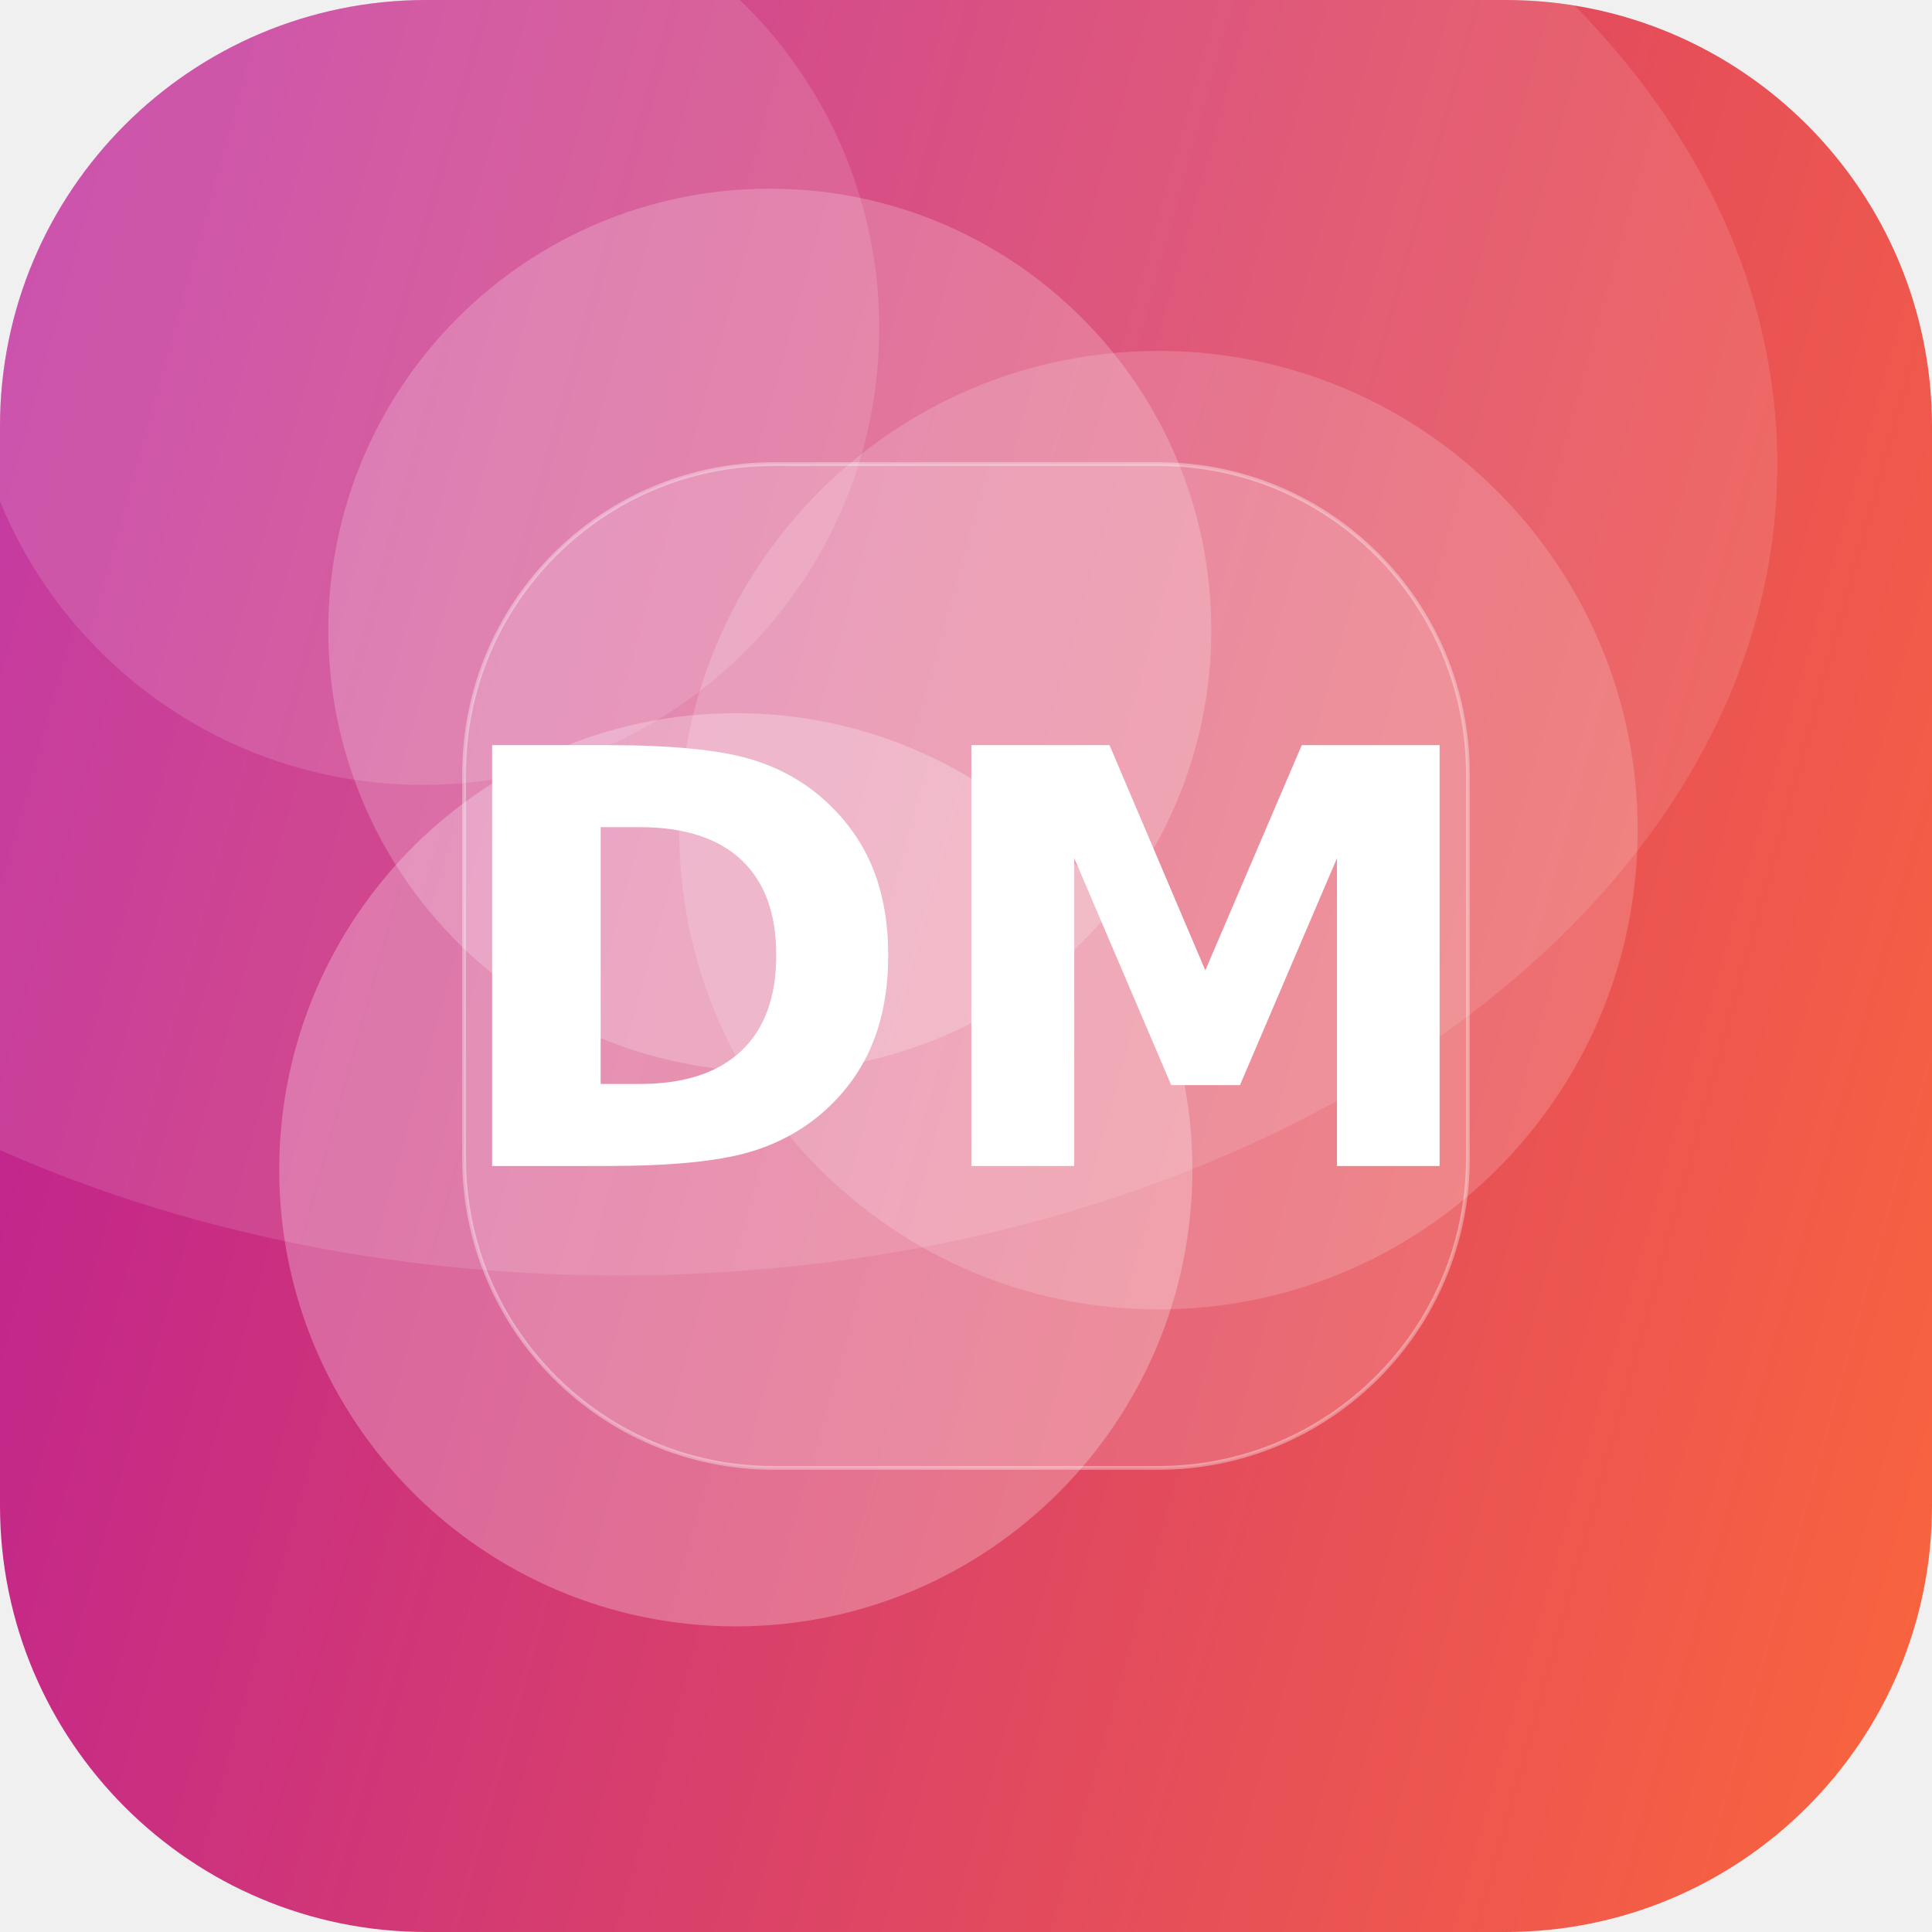
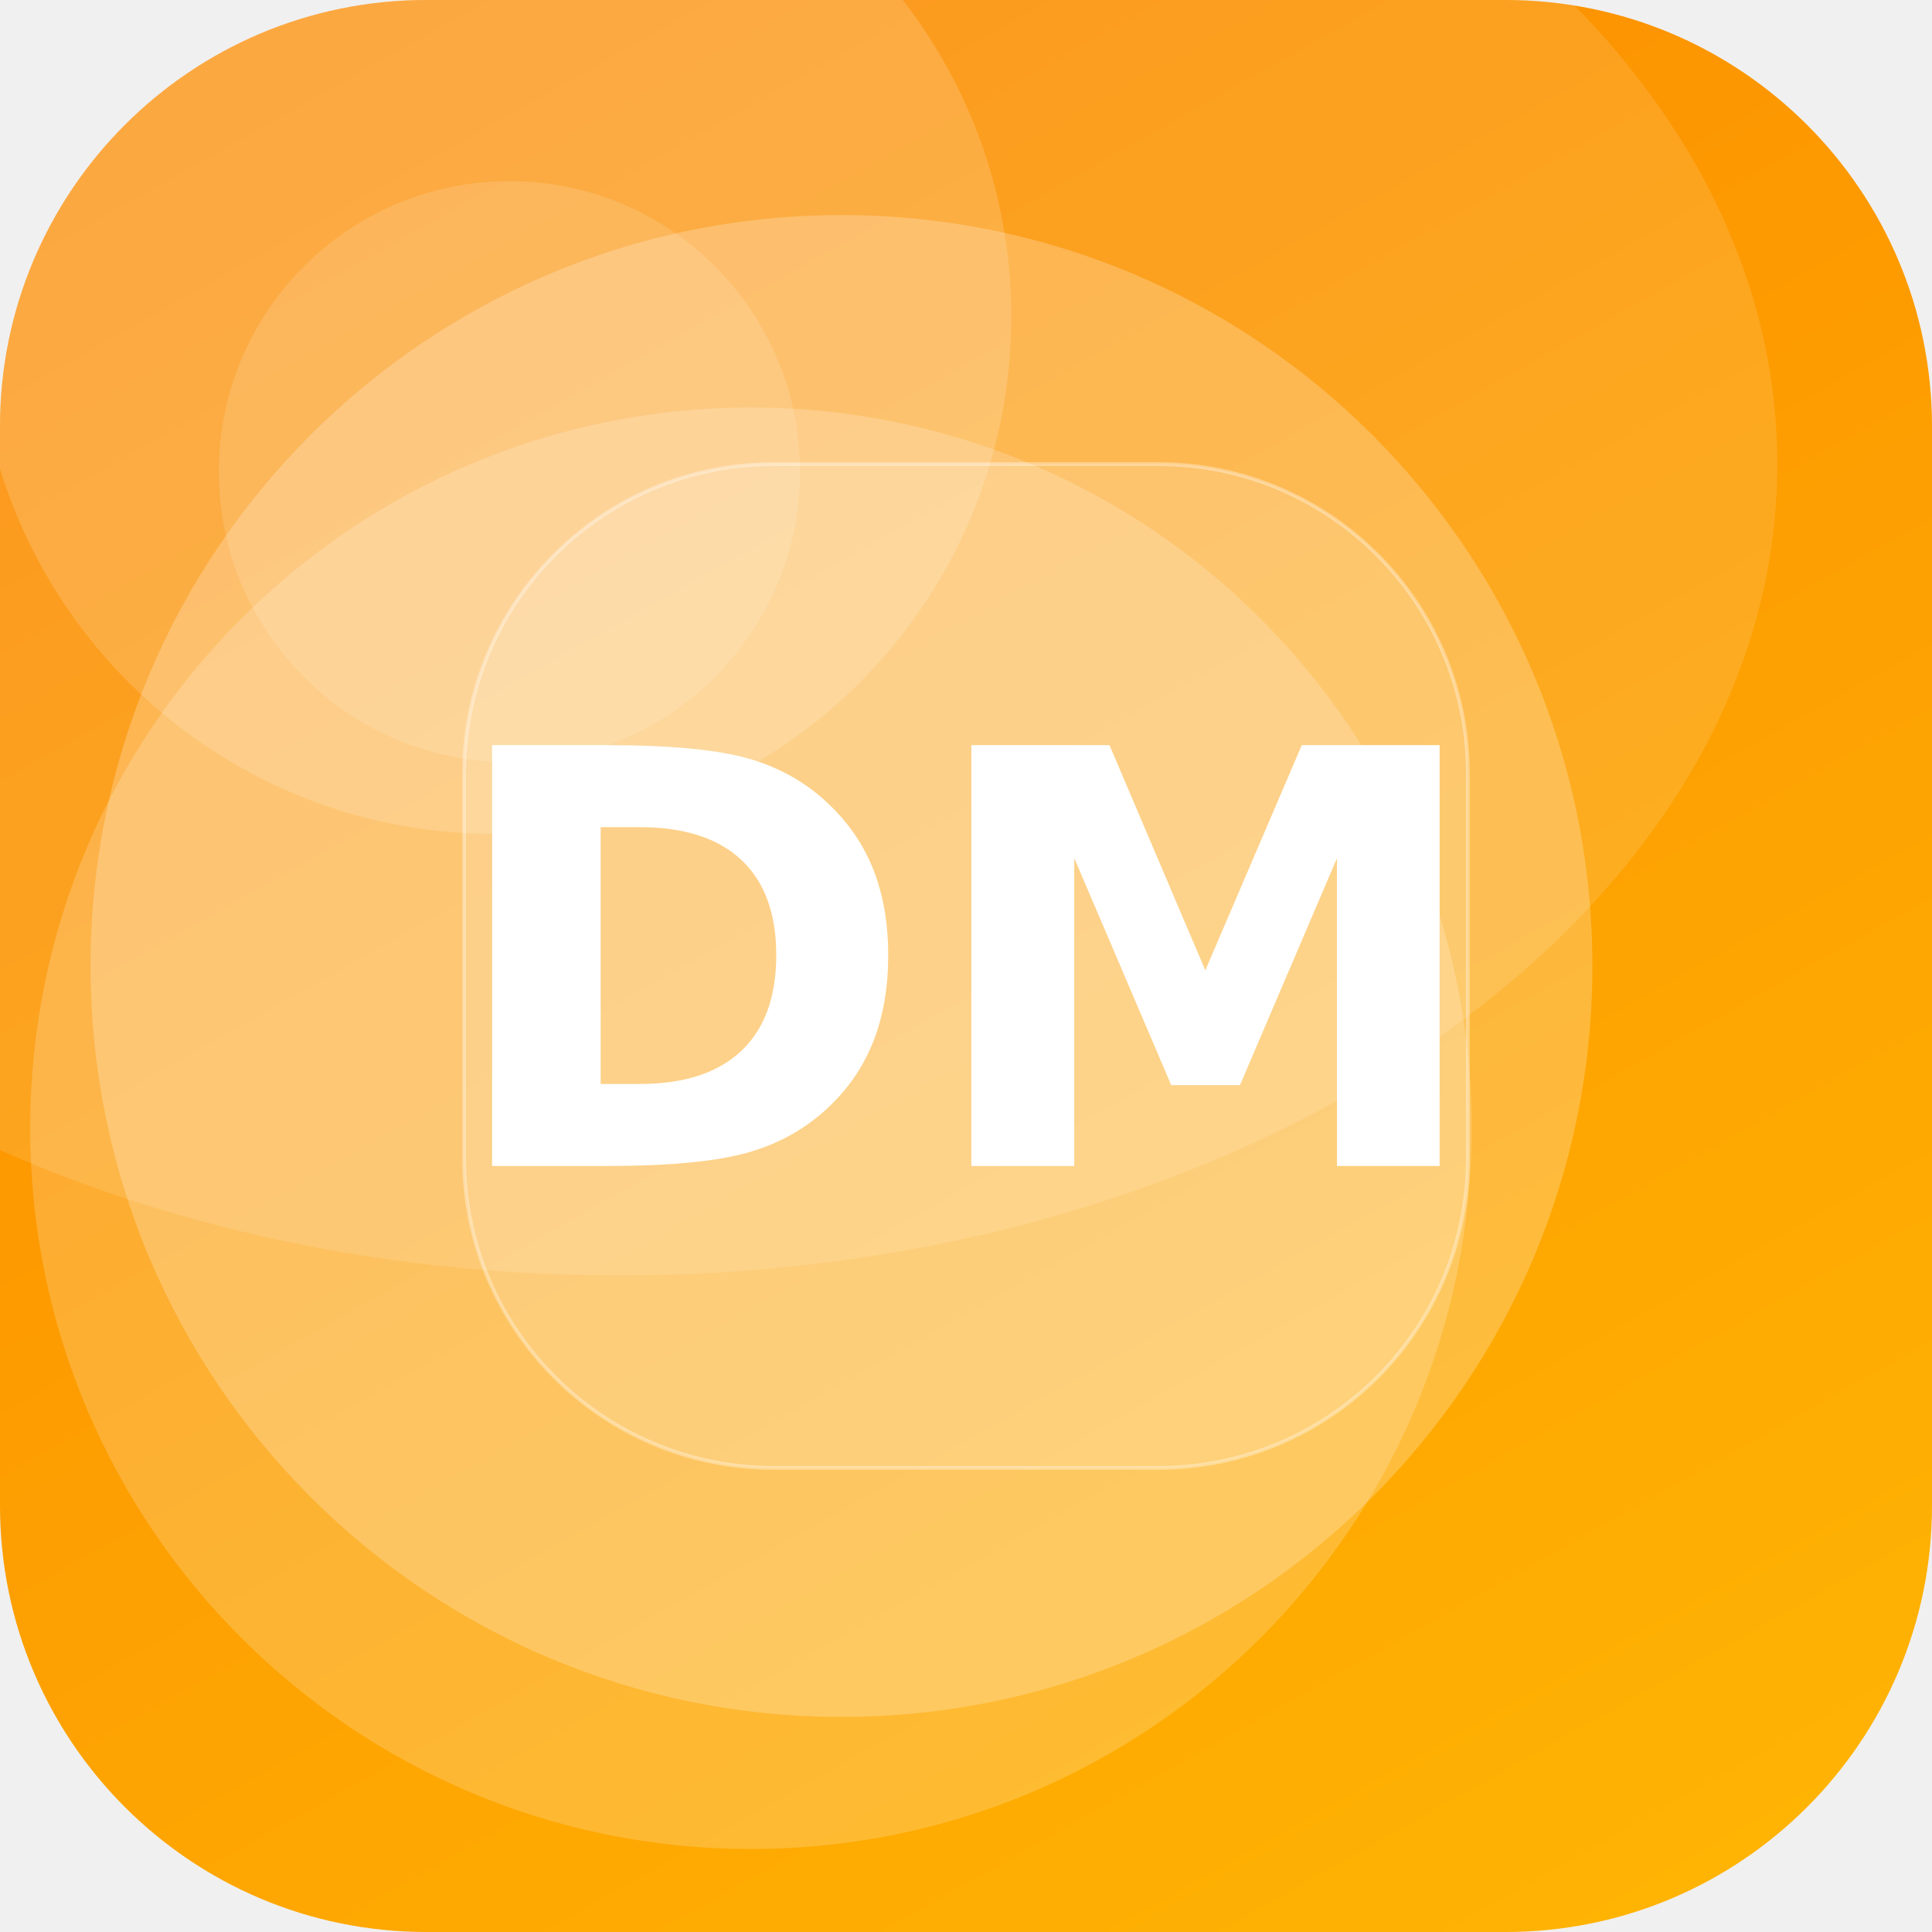
<svg xmlns="http://www.w3.org/2000/svg" width="512" height="512" viewBox="0 0 512 512">
  <defs>
-     <linearGradient id="g" x1="0" y1="0" x2="1" y2="1" gradientTransform="rotate(151 0.5 0.5)">
-       <stop offset="0" stop-color="#FF6B35" />
-       <stop offset="1" stop-color="#B5179E" />
+     <linearGradient id="g" x1="0" y1="0" x2="1" y2="1" gradientTransform="rotate(196 0.5 0.5)">
+       <stop offset="0" stop-color="#FFB703" />
+       <stop offset="1" stop-color="#FB8500" />
    </linearGradient>
    <clipPath id="c">
      <rect width="512" height="512" rx="113" />
    </clipPath>
  </defs>
  <g clip-path="url(#c)">
    <rect width="512" height="512" fill="url(#g)" />
-     <circle cx="195" cy="310" r="121" fill="#FFFFFF" fill-opacity="0.26" />
-     <circle cx="112" cy="87" r="121" fill="#FFFFFF" fill-opacity="0.13" />
-     <circle cx="204" cy="167" r="117" fill="#FFFFFF" fill-opacity="0.21" />
-     <circle cx="307" cy="220" r="127" fill="#FFFFFF" fill-opacity="0.17" />
+     <circle cx="223" cy="256" r="199" fill="#FFFFFF" fill-opacity="0.23" />
+     <circle cx="131" cy="84" r="137" fill="#FFFFFF" fill-opacity="0.16" />
+     <circle cx="135" cy="125" r="77" fill="#FFFFFF" fill-opacity="0.13" />
+     <circle cx="199" cy="299" r="191" fill="#FFFFFF" fill-opacity="0.19" />
    <ellipse cx="164" cy="123" rx="307" ry="215" fill="#FFFFFF" fill-opacity="0.12" />
    <rect x="123" y="123" width="266" height="266" rx="82" fill="#FFFFFF" fill-opacity="0.16" stroke="#FFFFFF" stroke-opacity="0.35" />
    <text x="50%" y="50%" dy="53" text-anchor="middle" font-family="DejaVu Sans, Helvetica, Arial, sans-serif" font-weight="bold" font-size="153" fill="#FFFFFF">DM</text>
  </g>
</svg>
